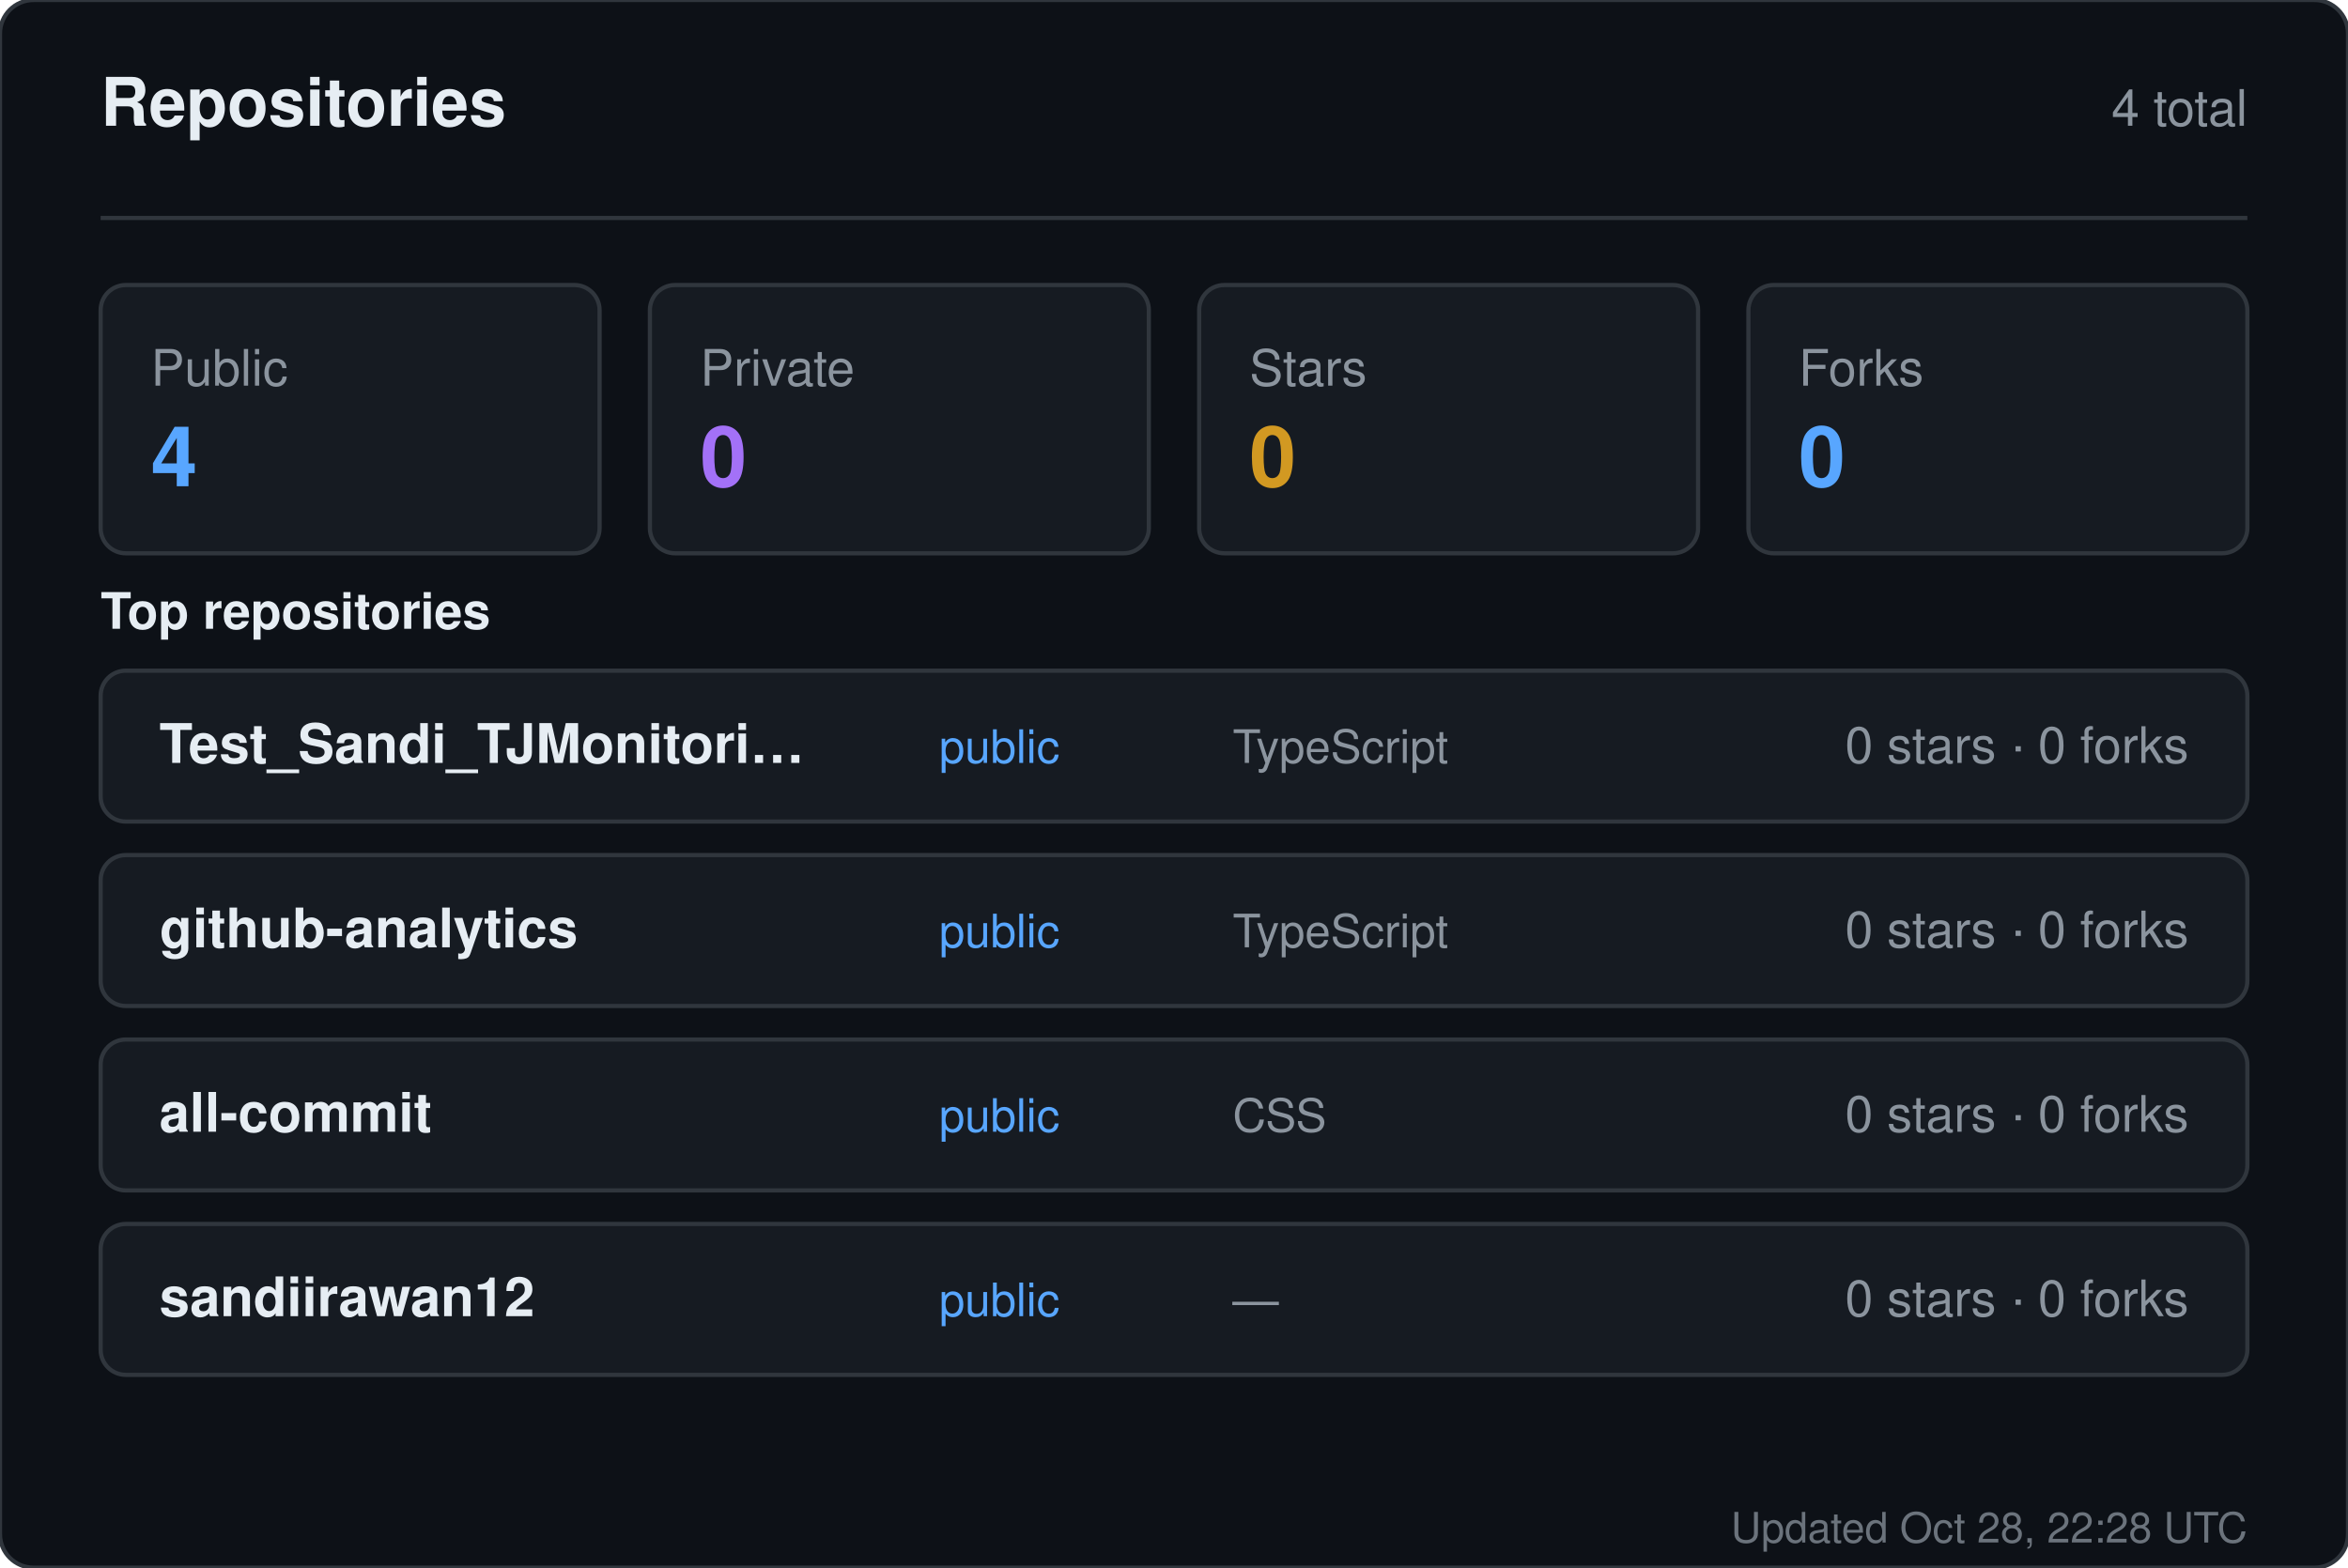
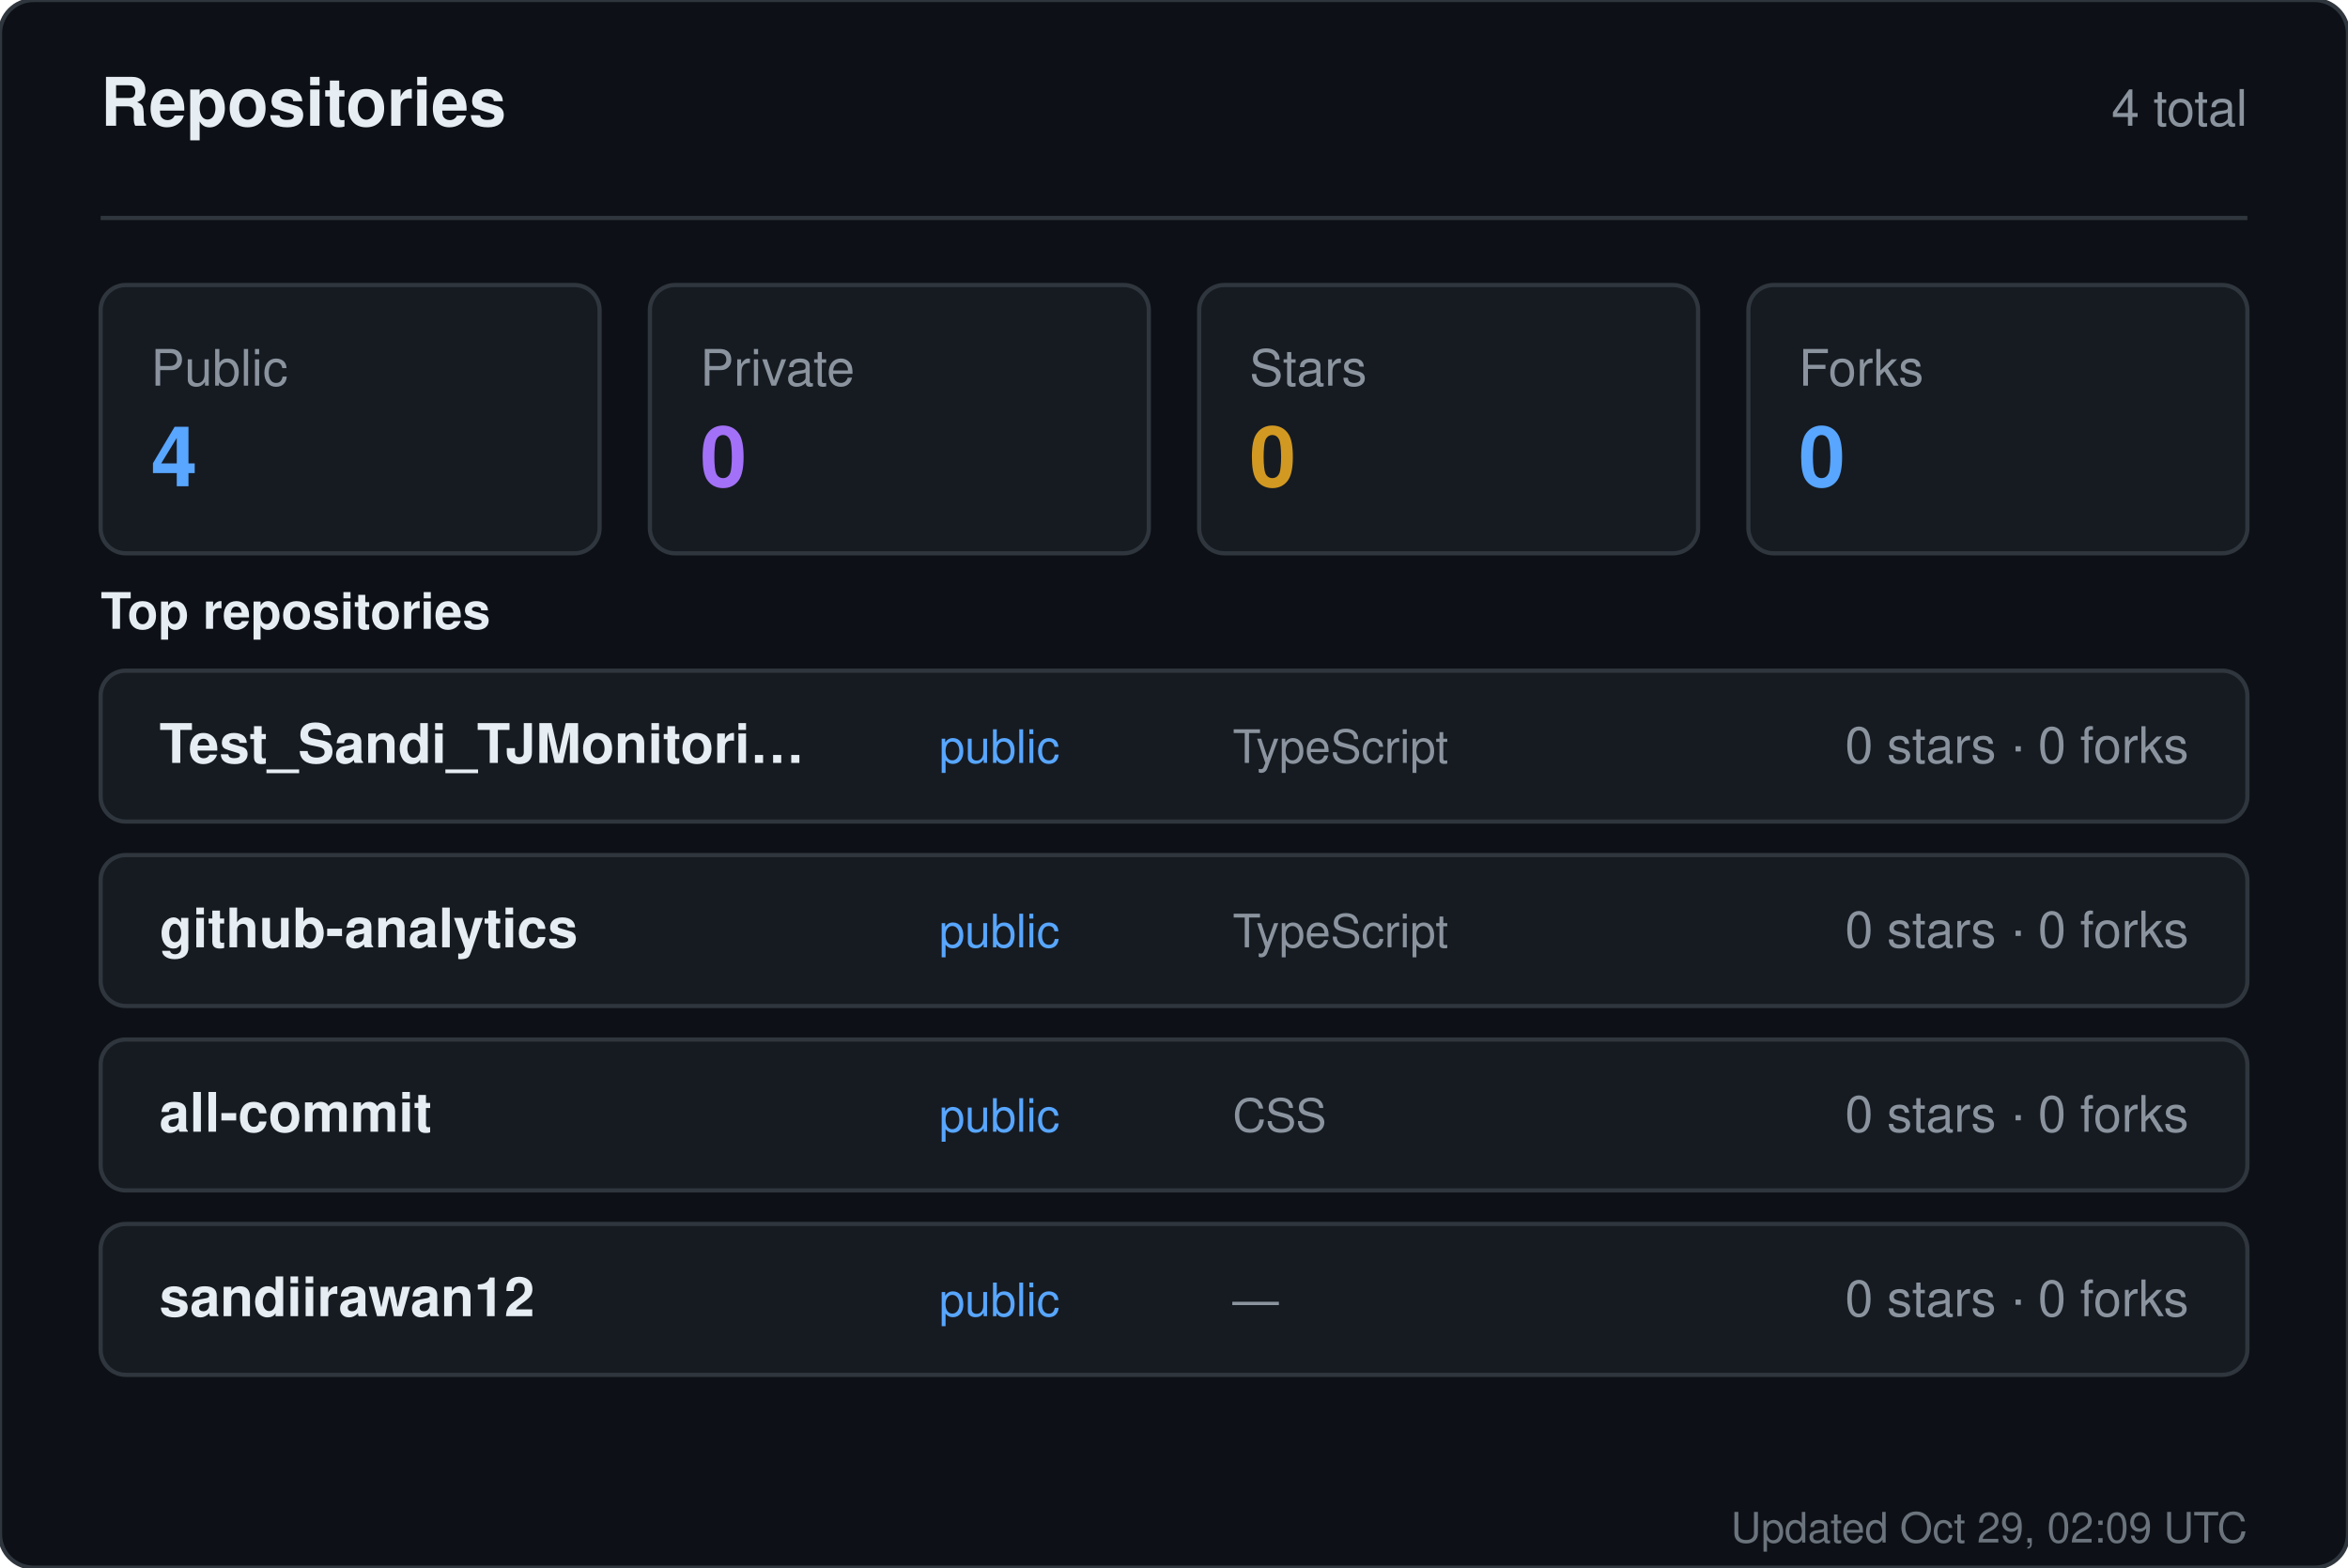
<svg xmlns="http://www.w3.org/2000/svg" width="560" height="374" viewBox="0 0 560 374" role="img" aria-label="Repositories for sandiirawan12">
  <rect width="560" height="374" rx="8" fill="#0d1117" stroke="#30363d" />
  <g font-family="-apple-system, BlinkMacSystemFont, Segoe UI, Helvetica, Arial, sans-serif">
    <text x="24" y="30" fill="#e6edf3" font-size="16" font-weight="700">Repositories</text>
    <text x="536" y="30" fill="#8b949e" font-size="12" text-anchor="end">4 total</text>
    <line x1="24" y1="52" x2="536" y2="52" stroke="#30363d" />
    <rect x="24" y="68" width="119" height="64" rx="6" fill="#161b22" stroke="#30363d" />
    <text x="36" y="92" fill="#8b949e" font-size="12">Public</text>
    <text x="36" y="116" fill="#58a6ff" font-size="20" font-weight="700">4</text>
    <rect x="155" y="68" width="119" height="64" rx="6" fill="#161b22" stroke="#30363d" />
    <text x="167" y="92" fill="#8b949e" font-size="12">Private</text>
    <text x="167" y="116" fill="#a371f7" font-size="20" font-weight="700">0</text>
    <rect x="286" y="68" width="119" height="64" rx="6" fill="#161b22" stroke="#30363d" />
    <text x="298" y="92" fill="#8b949e" font-size="12">Stars</text>
    <text x="298" y="116" fill="#d29922" font-size="20" font-weight="700">0</text>
    <rect x="417" y="68" width="119" height="64" rx="6" fill="#161b22" stroke="#30363d" />
    <text x="429" y="92" fill="#8b949e" font-size="12">Forks</text>
    <text x="429" y="116" fill="#58a6ff" font-size="20" font-weight="700">0</text>
    <text x="24" y="150" fill="#e6edf3" font-size="12" font-weight="600">Top repositories</text>
    <rect x="24" y="160" width="512" height="36" rx="6" fill="#161b22" stroke="#30363d" />
    <text x="38" y="182" fill="#e6edf3" font-size="13" font-weight="600">Test_Sandi_TJMonitori…</text>
    <text x="224" y="182" fill="#58a6ff" font-size="11">public</text>
    <text x="294" y="182" fill="#8b949e" font-size="11">TypeScript</text>
    <text x="522" y="182" fill="#8b949e" font-size="12" text-anchor="end">0 stars · 0 forks</text>
    <rect x="24" y="204" width="512" height="36" rx="6" fill="#161b22" stroke="#30363d" />
    <text x="38" y="226" fill="#e6edf3" font-size="13" font-weight="600">github-analytics</text>
    <text x="224" y="226" fill="#58a6ff" font-size="11">public</text>
    <text x="294" y="226" fill="#8b949e" font-size="11">TypeScript</text>
    <text x="522" y="226" fill="#8b949e" font-size="12" text-anchor="end">0 stars · 0 forks</text>
    <rect x="24" y="248" width="512" height="36" rx="6" fill="#161b22" stroke="#30363d" />
    <text x="38" y="270" fill="#e6edf3" font-size="13" font-weight="600">all-commit</text>
    <text x="224" y="270" fill="#58a6ff" font-size="11">public</text>
    <text x="294" y="270" fill="#8b949e" font-size="11">CSS</text>
    <text x="522" y="270" fill="#8b949e" font-size="12" text-anchor="end">0 stars · 0 forks</text>
    <rect x="24" y="292" width="512" height="36" rx="6" fill="#161b22" stroke="#30363d" />
    <text x="38" y="314" fill="#e6edf3" font-size="13" font-weight="600">sandiirawan12</text>
    <text x="224" y="314" fill="#58a6ff" font-size="11">public</text>
    <text x="294" y="314" fill="#8b949e" font-size="11">—</text>
    <text x="522" y="314" fill="#8b949e" font-size="12" text-anchor="end">0 stars · 0 forks</text>
-     <text x="536" y="368" fill="#8b949e" font-size="10" text-anchor="end" opacity="0.75">Updated Oct 28, 22:28 UTC</text>
+     <text x="536" y="368" fill="#8b949e" font-size="10" text-anchor="end" opacity="0.75">Updated Oct 29, 02:09 UTC</text>
  </g>
</svg>
